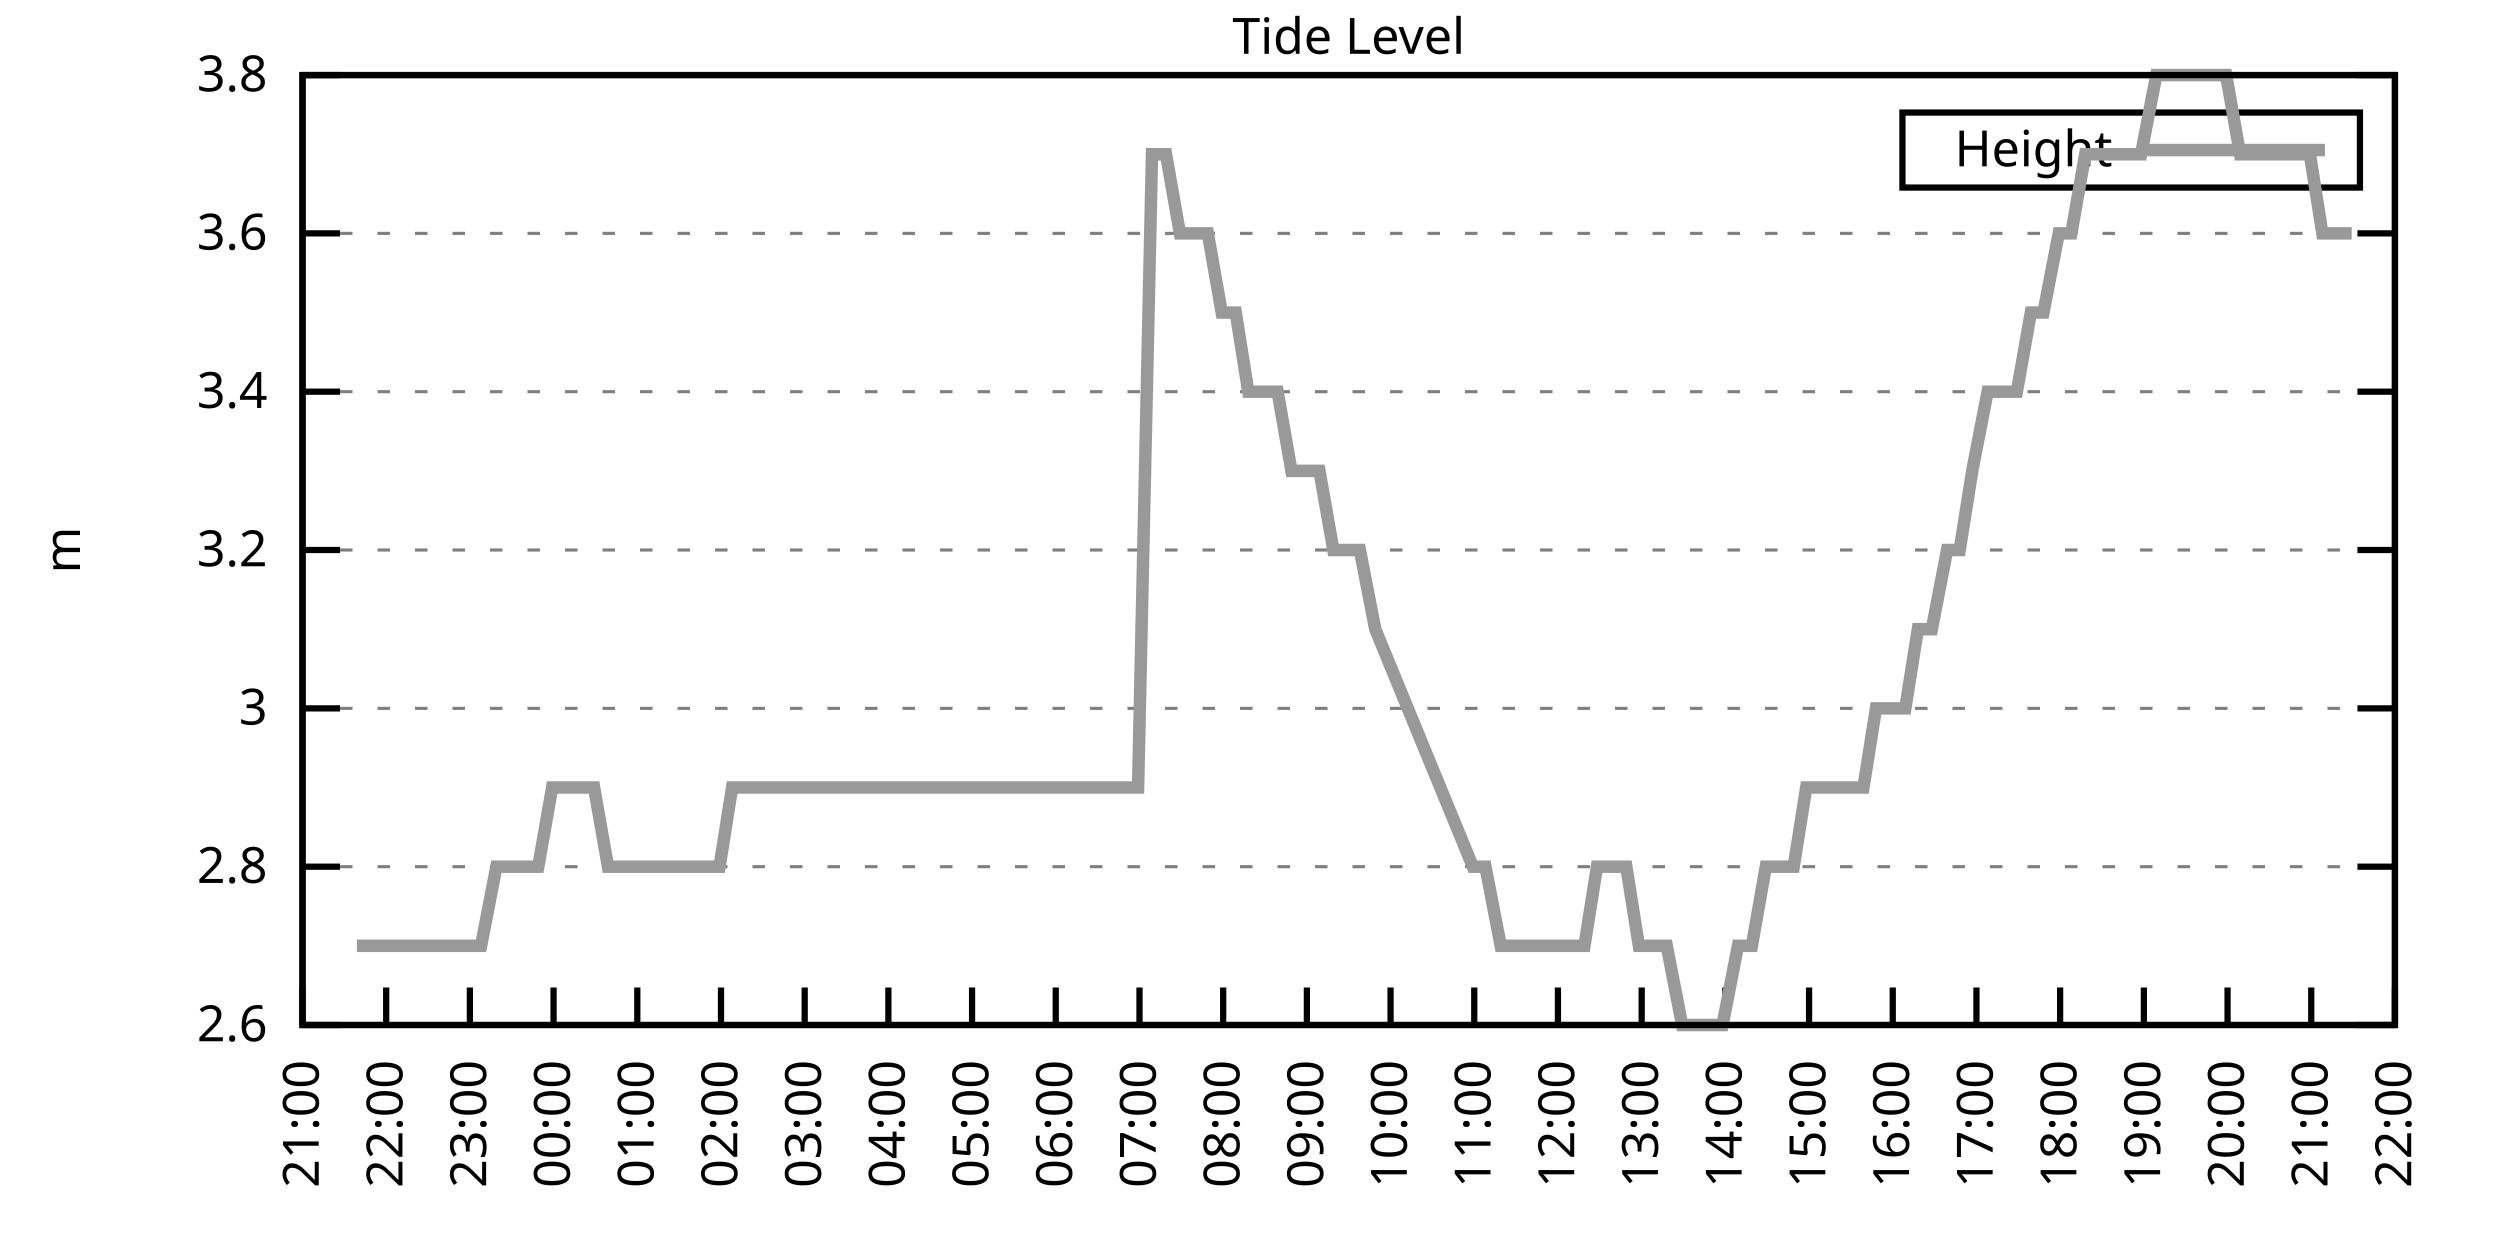
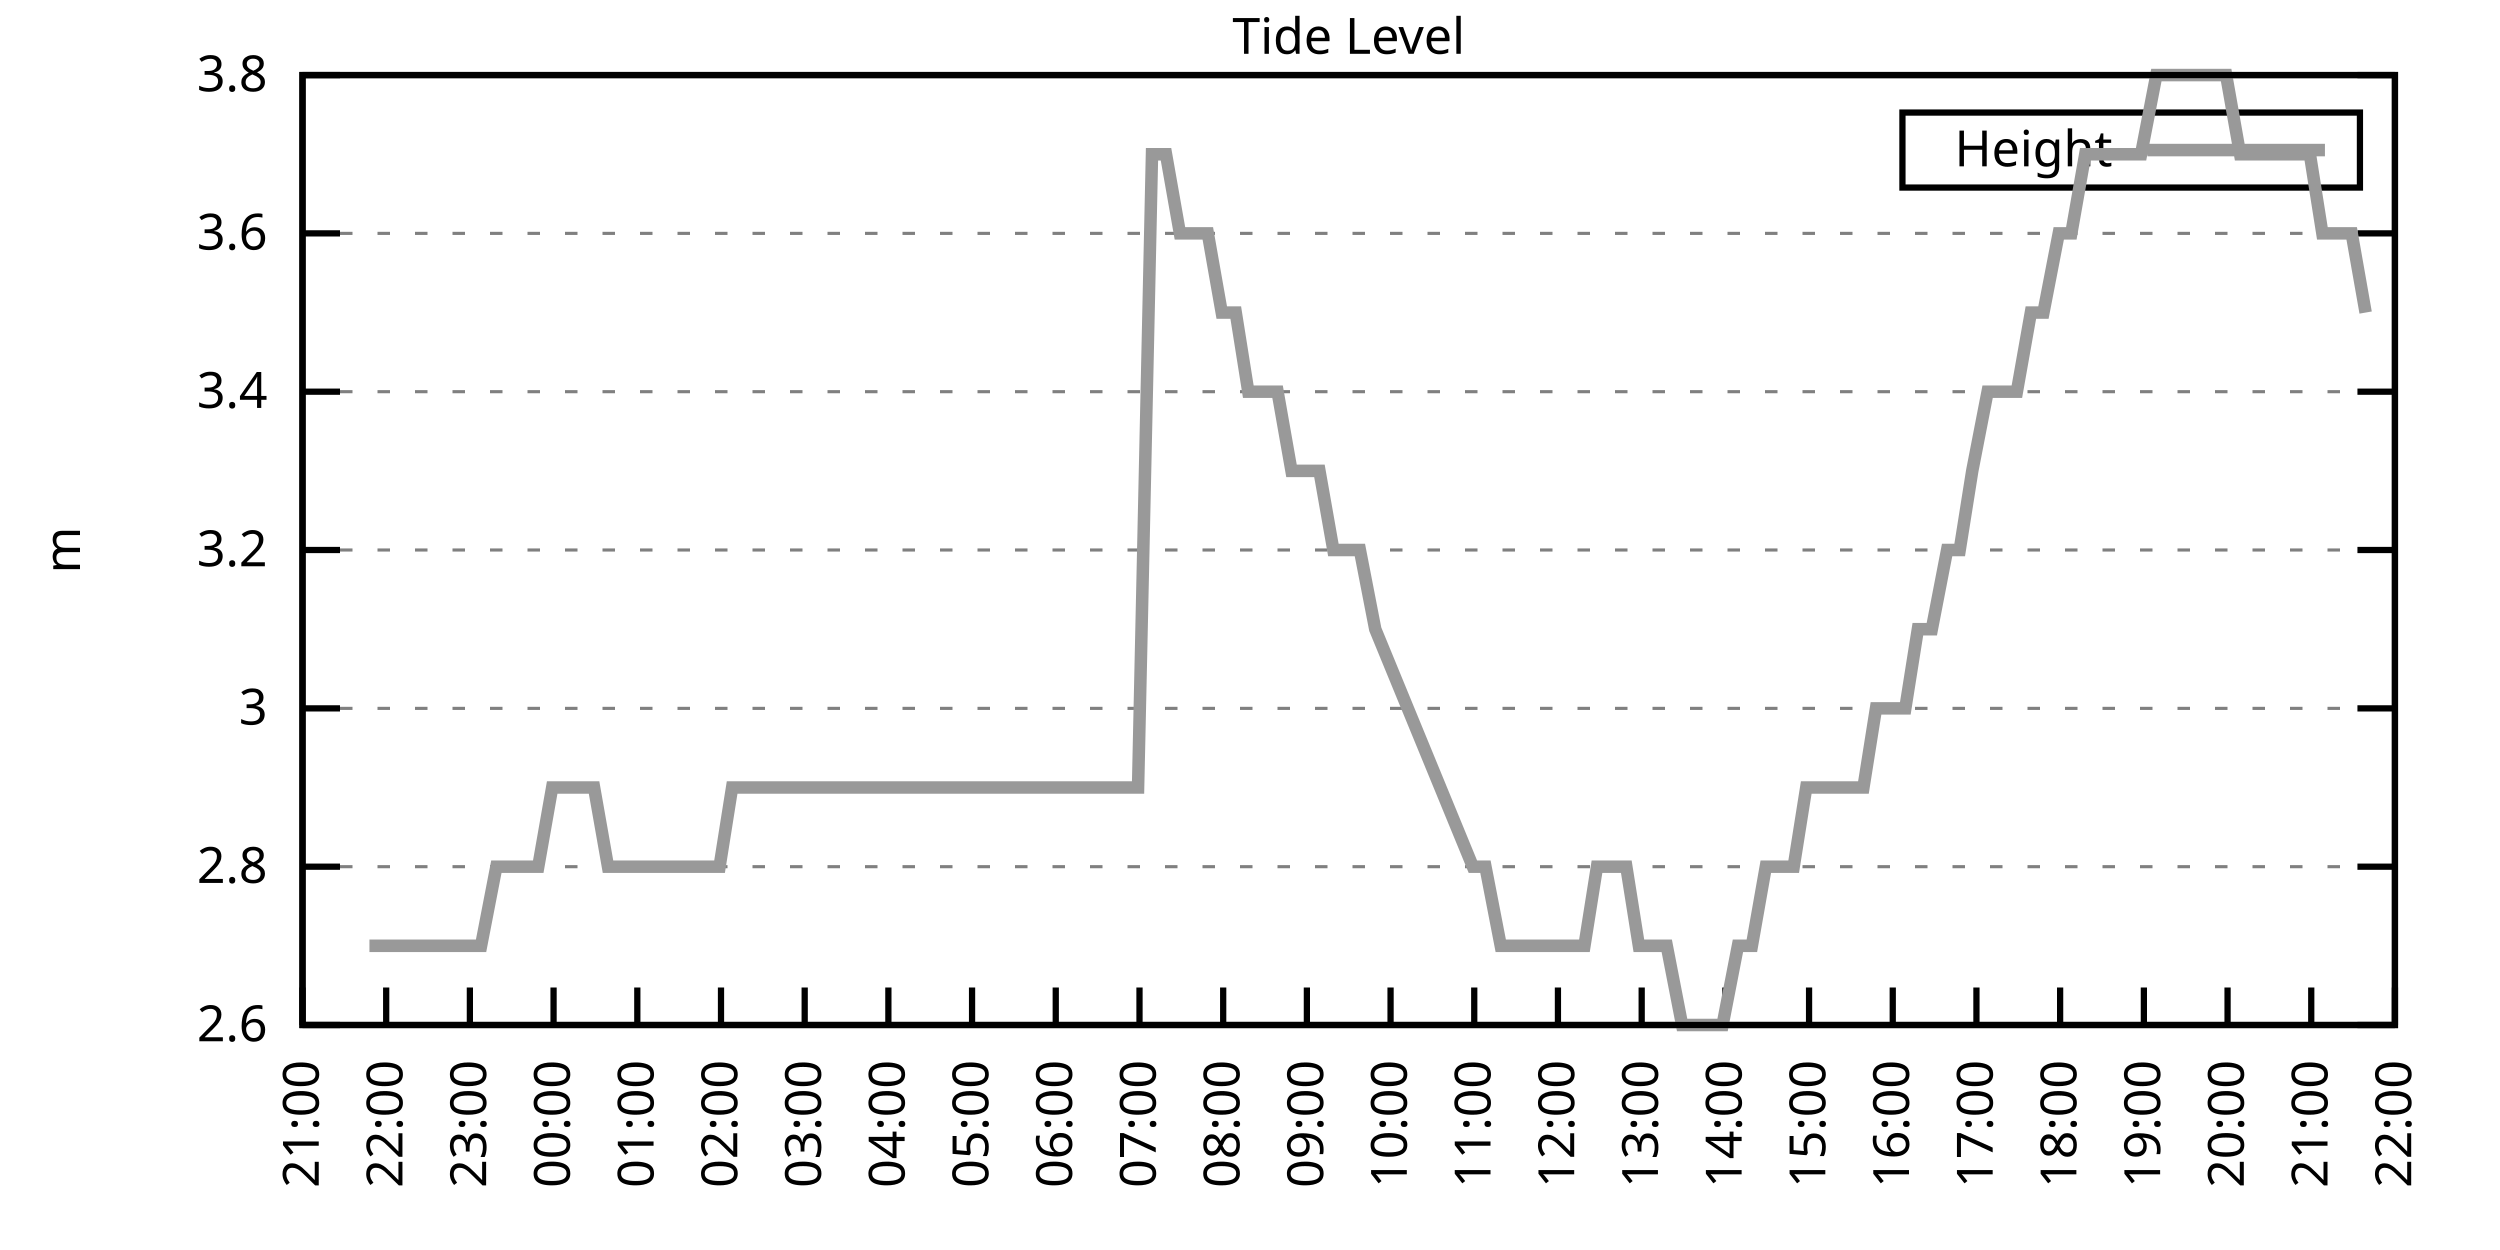
<svg xmlns="http://www.w3.org/2000/svg" xmlns:xlink="http://www.w3.org/1999/xlink" width="400" height="200" viewBox="0 0 400 200">
  <g id="gnuplot_canvas">
    <rect x="0" y="0" width="400" height="200" fill="none" />
    <defs>
      <circle id="gpDot" r="0.5" stroke-width="0.5" stroke="currentColor" />
      <path id="gpPt0" stroke-width="0.333" stroke="currentColor" d="M-1,0 h2 M0,-1 v2" />
      <path id="gpPt1" stroke-width="0.333" stroke="currentColor" d="M-1,-1 L1,1 M1,-1 L-1,1" />
      <path id="gpPt2" stroke-width="0.333" stroke="currentColor" d="M-1,0 L1,0 M0,-1 L0,1 M-1,-1 L1,1 M-1,1 L1,-1" />
      <rect id="gpPt3" stroke-width="0.333" stroke="currentColor" x="-1" y="-1" width="2" height="2" />
      <rect id="gpPt4" stroke-width="0.333" stroke="currentColor" fill="currentColor" x="-1" y="-1" width="2" height="2" />
      <circle id="gpPt5" stroke-width="0.333" stroke="currentColor" cx="0" cy="0" r="1" />
      <use xlink:href="#gpPt5" id="gpPt6" fill="currentColor" stroke="none" />
      <path id="gpPt7" stroke-width="0.333" stroke="currentColor" d="M0,-1.33 L-1.33,0.67 L1.33,0.67 z" />
      <use xlink:href="#gpPt7" id="gpPt8" fill="currentColor" stroke="none" />
      <use xlink:href="#gpPt7" id="gpPt9" stroke="currentColor" transform="rotate(180)" />
      <use xlink:href="#gpPt9" id="gpPt10" fill="currentColor" stroke="none" />
      <use xlink:href="#gpPt3" id="gpPt11" stroke="currentColor" transform="rotate(45)" />
      <use xlink:href="#gpPt11" id="gpPt12" fill="currentColor" stroke="none" />
      <path id="gpPt13" stroke-width="0.333" stroke="currentColor" d="M0,1.330 L1.265,0.411 L0.782,-1.067 L-0.782,-1.076 L-1.265,0.411 z" />
      <use xlink:href="#gpPt13" id="gpPt14" fill="currentColor" stroke="none" />
      <filter id="textbox" filterUnits="objectBoundingBox" x="0" y="0" height="1" width="1">
        <feFlood flood-color="white" flood-opacity="1" result="bgnd" />
        <feComposite in="SourceGraphic" in2="bgnd" operator="atop" />
      </filter>
      <filter id="greybox" filterUnits="objectBoundingBox" x="0" y="0" height="1" width="1">
        <feFlood flood-color="lightgrey" flood-opacity="1" result="grey" />
        <feComposite in="SourceGraphic" in2="grey" operator="atop" />
      </filter>
    </defs>
    <g fill="none" color="white" stroke="currentColor" stroke-width="1.00" stroke-linecap="butt" stroke-linejoin="miter">
</g>
    <g fill="none" color="black" stroke="currentColor" stroke-width="1.00" stroke-linecap="butt" stroke-linejoin="miter">
      <g stroke="none" shape-rendering="crispEdges">
        <polygon fill="rgb(255, 255, 255)" points="48.40,164.00 383.18,164.00 383.18,12.02 48.40,12.02 " />
      </g>
    </g>
    <g fill="none" color="black" stroke="currentColor" stroke-width="1.00" stroke-linecap="butt" stroke-linejoin="miter">
</g>
    <g fill="none" color="black" stroke="black" stroke-width="0.50" stroke-linecap="butt" stroke-linejoin="miter">
</g>
    <g fill="none" color="gray" stroke="currentColor" stroke-width="0.50" stroke-linecap="butt" stroke-linejoin="miter">
      <path stroke="gray" stroke-dasharray="2,4" class="gridline" d="M48.40,164.00 L383.19,164.00  " />
    </g>
    <g fill="none" color="gray" stroke="gray" stroke-width="1.00" stroke-linecap="butt" stroke-linejoin="miter">
</g>
    <g fill="none" color="black" stroke="currentColor" stroke-width="1.00" stroke-linecap="butt" stroke-linejoin="miter">
      <path stroke="black" d="M48.40,164.00 L54.40,164.00 M383.19,164.00 L377.19,164.00  " />
      <g transform="translate(42.80,166.60)" stroke="none" fill="black" font-family="Sans" font-size="8.00" text-anchor="end">
        <text>
          <tspan font-family="Sans"> 2.6</tspan>
        </text>
      </g>
    </g>
    <g fill="none" color="black" stroke="currentColor" stroke-width="1.00" stroke-linecap="butt" stroke-linejoin="miter">
</g>
    <g fill="none" color="black" stroke="black" stroke-width="0.50" stroke-linecap="butt" stroke-linejoin="miter">
</g>
    <g fill="none" color="gray" stroke="currentColor" stroke-width="0.50" stroke-linecap="butt" stroke-linejoin="miter">
      <path stroke="gray" stroke-dasharray="2,4" class="gridline" d="M48.40,138.67 L383.19,138.67  " />
    </g>
    <g fill="none" color="gray" stroke="gray" stroke-width="1.00" stroke-linecap="butt" stroke-linejoin="miter">
</g>
    <g fill="none" color="black" stroke="currentColor" stroke-width="1.00" stroke-linecap="butt" stroke-linejoin="miter">
      <path stroke="black" d="M48.40,138.67 L54.40,138.67 M383.19,138.67 L377.19,138.67  " />
      <g transform="translate(42.80,141.27)" stroke="none" fill="black" font-family="Sans" font-size="8.00" text-anchor="end">
        <text>
          <tspan font-family="Sans"> 2.8</tspan>
        </text>
      </g>
    </g>
    <g fill="none" color="black" stroke="currentColor" stroke-width="1.00" stroke-linecap="butt" stroke-linejoin="miter">
</g>
    <g fill="none" color="black" stroke="black" stroke-width="0.50" stroke-linecap="butt" stroke-linejoin="miter">
</g>
    <g fill="none" color="gray" stroke="currentColor" stroke-width="0.50" stroke-linecap="butt" stroke-linejoin="miter">
      <path stroke="gray" stroke-dasharray="2,4" class="gridline" d="M48.40,113.34 L383.19,113.34  " />
    </g>
    <g fill="none" color="gray" stroke="gray" stroke-width="1.00" stroke-linecap="butt" stroke-linejoin="miter">
</g>
    <g fill="none" color="black" stroke="currentColor" stroke-width="1.00" stroke-linecap="butt" stroke-linejoin="miter">
      <path stroke="black" d="M48.40,113.34 L54.40,113.34 M383.19,113.34 L377.19,113.34  " />
      <g transform="translate(42.80,115.94)" stroke="none" fill="black" font-family="Sans" font-size="8.00" text-anchor="end">
        <text>
          <tspan font-family="Sans"> 3</tspan>
        </text>
      </g>
    </g>
    <g fill="none" color="black" stroke="currentColor" stroke-width="1.00" stroke-linecap="butt" stroke-linejoin="miter">
</g>
    <g fill="none" color="black" stroke="black" stroke-width="0.50" stroke-linecap="butt" stroke-linejoin="miter">
</g>
    <g fill="none" color="gray" stroke="currentColor" stroke-width="0.50" stroke-linecap="butt" stroke-linejoin="miter">
      <path stroke="gray" stroke-dasharray="2,4" class="gridline" d="M48.40,88.00 L383.19,88.00  " />
    </g>
    <g fill="none" color="gray" stroke="gray" stroke-width="1.00" stroke-linecap="butt" stroke-linejoin="miter">
</g>
    <g fill="none" color="black" stroke="currentColor" stroke-width="1.00" stroke-linecap="butt" stroke-linejoin="miter">
      <path stroke="black" d="M48.40,88.00 L54.40,88.00 M383.19,88.00 L377.19,88.00  " />
      <g transform="translate(42.80,90.60)" stroke="none" fill="black" font-family="Sans" font-size="8.00" text-anchor="end">
        <text>
          <tspan font-family="Sans"> 3.2</tspan>
        </text>
      </g>
    </g>
    <g fill="none" color="black" stroke="currentColor" stroke-width="1.00" stroke-linecap="butt" stroke-linejoin="miter">
</g>
    <g fill="none" color="black" stroke="black" stroke-width="0.50" stroke-linecap="butt" stroke-linejoin="miter">
</g>
    <g fill="none" color="gray" stroke="currentColor" stroke-width="0.50" stroke-linecap="butt" stroke-linejoin="miter">
      <path stroke="gray" stroke-dasharray="2,4" class="gridline" d="M48.40,62.67 L383.19,62.67  " />
    </g>
    <g fill="none" color="gray" stroke="gray" stroke-width="1.00" stroke-linecap="butt" stroke-linejoin="miter">
</g>
    <g fill="none" color="black" stroke="currentColor" stroke-width="1.00" stroke-linecap="butt" stroke-linejoin="miter">
      <path stroke="black" d="M48.40,62.67 L54.40,62.67 M383.19,62.67 L377.19,62.67  " />
      <g transform="translate(42.80,65.27)" stroke="none" fill="black" font-family="Sans" font-size="8.00" text-anchor="end">
        <text>
          <tspan font-family="Sans"> 3.4</tspan>
        </text>
      </g>
    </g>
    <g fill="none" color="black" stroke="currentColor" stroke-width="1.00" stroke-linecap="butt" stroke-linejoin="miter">
</g>
    <g fill="none" color="black" stroke="black" stroke-width="0.50" stroke-linecap="butt" stroke-linejoin="miter">
</g>
    <g fill="none" color="gray" stroke="currentColor" stroke-width="0.50" stroke-linecap="butt" stroke-linejoin="miter">
      <path stroke="gray" stroke-dasharray="2,4" class="gridline" d="M48.40,37.34 L383.19,37.34  " />
    </g>
    <g fill="none" color="gray" stroke="gray" stroke-width="1.00" stroke-linecap="butt" stroke-linejoin="miter">
</g>
    <g fill="none" color="black" stroke="currentColor" stroke-width="1.00" stroke-linecap="butt" stroke-linejoin="miter">
      <path stroke="black" d="M48.40,37.34 L54.40,37.34 M383.19,37.34 L377.19,37.34  " />
      <g transform="translate(42.80,39.94)" stroke="none" fill="black" font-family="Sans" font-size="8.00" text-anchor="end">
        <text>
          <tspan font-family="Sans"> 3.6</tspan>
        </text>
      </g>
    </g>
    <g fill="none" color="black" stroke="currentColor" stroke-width="1.00" stroke-linecap="butt" stroke-linejoin="miter">
</g>
    <g fill="none" color="black" stroke="black" stroke-width="0.50" stroke-linecap="butt" stroke-linejoin="miter">
</g>
    <g fill="none" color="gray" stroke="currentColor" stroke-width="0.50" stroke-linecap="butt" stroke-linejoin="miter">
      <path stroke="gray" stroke-dasharray="2,4" class="gridline" d="M48.40,12.01 L383.19,12.01  " />
    </g>
    <g fill="none" color="gray" stroke="gray" stroke-width="1.00" stroke-linecap="butt" stroke-linejoin="miter">
</g>
    <g fill="none" color="black" stroke="currentColor" stroke-width="1.00" stroke-linecap="butt" stroke-linejoin="miter">
      <path stroke="black" d="M48.40,12.01 L54.40,12.01 M383.19,12.01 L377.19,12.01  " />
      <g transform="translate(42.80,14.61)" stroke="none" fill="black" font-family="Sans" font-size="8.00" text-anchor="end">
        <text>
          <tspan font-family="Sans"> 3.8</tspan>
        </text>
      </g>
    </g>
    <g fill="none" color="black" stroke="currentColor" stroke-width="1.00" stroke-linecap="butt" stroke-linejoin="miter">
      <path stroke="black" d="M48.40,164.00 L48.40,158.00  " />
      <g transform="translate(51.00,169.60) rotate(270.00)" stroke="none" fill="black" font-family="Sans" font-size="8.00" text-anchor="end">
        <text>
          <tspan font-family="Sans">21:00</tspan>
        </text>
      </g>
    </g>
    <g fill="none" color="black" stroke="currentColor" stroke-width="1.00" stroke-linecap="butt" stroke-linejoin="miter">
      <path stroke="black" d="M61.79,164.00 L61.79,158.00  " />
      <g transform="translate(64.39,169.60) rotate(270.00)" stroke="none" fill="black" font-family="Sans" font-size="8.00" text-anchor="end">
        <text>
          <tspan font-family="Sans">22:00</tspan>
        </text>
      </g>
    </g>
    <g fill="none" color="black" stroke="currentColor" stroke-width="1.00" stroke-linecap="butt" stroke-linejoin="miter">
      <path stroke="black" d="M75.18,164.00 L75.18,158.00  " />
      <g transform="translate(77.78,169.60) rotate(270.00)" stroke="none" fill="black" font-family="Sans" font-size="8.00" text-anchor="end">
        <text>
          <tspan font-family="Sans">23:00</tspan>
        </text>
      </g>
    </g>
    <g fill="none" color="black" stroke="currentColor" stroke-width="1.00" stroke-linecap="butt" stroke-linejoin="miter">
      <path stroke="black" d="M88.57,164.00 L88.57,158.00  " />
      <g transform="translate(91.17,169.60) rotate(270.00)" stroke="none" fill="black" font-family="Sans" font-size="8.00" text-anchor="end">
        <text>
          <tspan font-family="Sans">00:00</tspan>
        </text>
      </g>
    </g>
    <g fill="none" color="black" stroke="currentColor" stroke-width="1.00" stroke-linecap="butt" stroke-linejoin="miter">
      <path stroke="black" d="M101.97,164.00 L101.97,158.00  " />
      <g transform="translate(104.57,169.60) rotate(270.00)" stroke="none" fill="black" font-family="Sans" font-size="8.00" text-anchor="end">
        <text>
          <tspan font-family="Sans">01:00</tspan>
        </text>
      </g>
    </g>
    <g fill="none" color="black" stroke="currentColor" stroke-width="1.00" stroke-linecap="butt" stroke-linejoin="miter">
      <path stroke="black" d="M115.36,164.00 L115.36,158.00  " />
      <g transform="translate(117.96,169.60) rotate(270.00)" stroke="none" fill="black" font-family="Sans" font-size="8.00" text-anchor="end">
        <text>
          <tspan font-family="Sans">02:00</tspan>
        </text>
      </g>
    </g>
    <g fill="none" color="black" stroke="currentColor" stroke-width="1.00" stroke-linecap="butt" stroke-linejoin="miter">
      <path stroke="black" d="M128.75,164.00 L128.75,158.00  " />
      <g transform="translate(131.35,169.60) rotate(270.00)" stroke="none" fill="black" font-family="Sans" font-size="8.00" text-anchor="end">
        <text>
          <tspan font-family="Sans">03:00</tspan>
        </text>
      </g>
    </g>
    <g fill="none" color="black" stroke="currentColor" stroke-width="1.00" stroke-linecap="butt" stroke-linejoin="miter">
      <path stroke="black" d="M142.14,164.00 L142.14,158.00  " />
      <g transform="translate(144.74,169.60) rotate(270.00)" stroke="none" fill="black" font-family="Sans" font-size="8.00" text-anchor="end">
        <text>
          <tspan font-family="Sans">04:00</tspan>
        </text>
      </g>
    </g>
    <g fill="none" color="black" stroke="currentColor" stroke-width="1.00" stroke-linecap="butt" stroke-linejoin="miter">
      <path stroke="black" d="M155.53,164.00 L155.53,158.00  " />
      <g transform="translate(158.13,169.60) rotate(270.00)" stroke="none" fill="black" font-family="Sans" font-size="8.00" text-anchor="end">
        <text>
          <tspan font-family="Sans">05:00</tspan>
        </text>
      </g>
    </g>
    <g fill="none" color="black" stroke="currentColor" stroke-width="1.00" stroke-linecap="butt" stroke-linejoin="miter">
      <path stroke="black" d="M168.92,164.00 L168.92,158.00  " />
      <g transform="translate(171.52,169.60) rotate(270.00)" stroke="none" fill="black" font-family="Sans" font-size="8.00" text-anchor="end">
        <text>
          <tspan font-family="Sans">06:00</tspan>
        </text>
      </g>
    </g>
    <g fill="none" color="black" stroke="currentColor" stroke-width="1.00" stroke-linecap="butt" stroke-linejoin="miter">
      <path stroke="black" d="M182.32,164.00 L182.32,158.00  " />
      <g transform="translate(184.92,169.60) rotate(270.00)" stroke="none" fill="black" font-family="Sans" font-size="8.00" text-anchor="end">
        <text>
          <tspan font-family="Sans">07:00</tspan>
        </text>
      </g>
    </g>
    <g fill="none" color="black" stroke="currentColor" stroke-width="1.00" stroke-linecap="butt" stroke-linejoin="miter">
      <path stroke="black" d="M195.71,164.00 L195.71,158.00  " />
      <g transform="translate(198.31,169.60) rotate(270.00)" stroke="none" fill="black" font-family="Sans" font-size="8.00" text-anchor="end">
        <text>
          <tspan font-family="Sans">08:00</tspan>
        </text>
      </g>
    </g>
    <g fill="none" color="black" stroke="currentColor" stroke-width="1.00" stroke-linecap="butt" stroke-linejoin="miter">
      <path stroke="black" d="M209.10,164.00 L209.10,158.00  " />
      <g transform="translate(211.70,169.60) rotate(270.00)" stroke="none" fill="black" font-family="Sans" font-size="8.00" text-anchor="end">
        <text>
          <tspan font-family="Sans">09:00</tspan>
        </text>
      </g>
    </g>
    <g fill="none" color="black" stroke="currentColor" stroke-width="1.00" stroke-linecap="butt" stroke-linejoin="miter">
      <path stroke="black" d="M222.49,164.00 L222.49,158.00  " />
      <g transform="translate(225.09,169.60) rotate(270.00)" stroke="none" fill="black" font-family="Sans" font-size="8.00" text-anchor="end">
        <text>
          <tspan font-family="Sans">10:00</tspan>
        </text>
      </g>
    </g>
    <g fill="none" color="black" stroke="currentColor" stroke-width="1.00" stroke-linecap="butt" stroke-linejoin="miter">
      <path stroke="black" d="M235.88,164.00 L235.88,158.00  " />
      <g transform="translate(238.48,169.60) rotate(270.00)" stroke="none" fill="black" font-family="Sans" font-size="8.00" text-anchor="end">
        <text>
          <tspan font-family="Sans">11:00</tspan>
        </text>
      </g>
    </g>
    <g fill="none" color="black" stroke="currentColor" stroke-width="1.00" stroke-linecap="butt" stroke-linejoin="miter">
      <path stroke="black" d="M249.27,164.00 L249.27,158.00  " />
      <g transform="translate(251.87,169.60) rotate(270.00)" stroke="none" fill="black" font-family="Sans" font-size="8.00" text-anchor="end">
        <text>
          <tspan font-family="Sans">12:00</tspan>
        </text>
      </g>
    </g>
    <g fill="none" color="black" stroke="currentColor" stroke-width="1.00" stroke-linecap="butt" stroke-linejoin="miter">
      <path stroke="black" d="M262.67,164.00 L262.67,158.00  " />
      <g transform="translate(265.27,169.60) rotate(270.00)" stroke="none" fill="black" font-family="Sans" font-size="8.00" text-anchor="end">
        <text>
          <tspan font-family="Sans">13:00</tspan>
        </text>
      </g>
    </g>
    <g fill="none" color="black" stroke="currentColor" stroke-width="1.00" stroke-linecap="butt" stroke-linejoin="miter">
      <path stroke="black" d="M276.06,164.00 L276.06,158.00  " />
      <g transform="translate(278.66,169.60) rotate(270.00)" stroke="none" fill="black" font-family="Sans" font-size="8.00" text-anchor="end">
        <text>
          <tspan font-family="Sans">14:00</tspan>
        </text>
      </g>
    </g>
    <g fill="none" color="black" stroke="currentColor" stroke-width="1.00" stroke-linecap="butt" stroke-linejoin="miter">
      <path stroke="black" d="M289.45,164.00 L289.45,158.00  " />
      <g transform="translate(292.05,169.60) rotate(270.00)" stroke="none" fill="black" font-family="Sans" font-size="8.00" text-anchor="end">
        <text>
          <tspan font-family="Sans">15:00</tspan>
        </text>
      </g>
    </g>
    <g fill="none" color="black" stroke="currentColor" stroke-width="1.00" stroke-linecap="butt" stroke-linejoin="miter">
      <path stroke="black" d="M302.84,164.00 L302.84,158.00  " />
      <g transform="translate(305.44,169.60) rotate(270.00)" stroke="none" fill="black" font-family="Sans" font-size="8.00" text-anchor="end">
        <text>
          <tspan font-family="Sans">16:00</tspan>
        </text>
      </g>
    </g>
    <g fill="none" color="black" stroke="currentColor" stroke-width="1.00" stroke-linecap="butt" stroke-linejoin="miter">
      <path stroke="black" d="M316.23,164.00 L316.23,158.00  " />
      <g transform="translate(318.83,169.60) rotate(270.00)" stroke="none" fill="black" font-family="Sans" font-size="8.00" text-anchor="end">
        <text>
          <tspan font-family="Sans">17:00</tspan>
        </text>
      </g>
    </g>
    <g fill="none" color="black" stroke="currentColor" stroke-width="1.00" stroke-linecap="butt" stroke-linejoin="miter">
      <path stroke="black" d="M329.62,164.00 L329.62,158.00  " />
      <g transform="translate(332.22,169.60) rotate(270.00)" stroke="none" fill="black" font-family="Sans" font-size="8.00" text-anchor="end">
        <text>
          <tspan font-family="Sans">18:00</tspan>
        </text>
      </g>
    </g>
    <g fill="none" color="black" stroke="currentColor" stroke-width="1.00" stroke-linecap="butt" stroke-linejoin="miter">
      <path stroke="black" d="M343.02,164.00 L343.02,158.00  " />
      <g transform="translate(345.62,169.60) rotate(270.00)" stroke="none" fill="black" font-family="Sans" font-size="8.00" text-anchor="end">
        <text>
          <tspan font-family="Sans">19:00</tspan>
        </text>
      </g>
    </g>
    <g fill="none" color="black" stroke="currentColor" stroke-width="1.00" stroke-linecap="butt" stroke-linejoin="miter">
      <path stroke="black" d="M356.41,164.00 L356.41,158.00  " />
      <g transform="translate(359.01,169.60) rotate(270.00)" stroke="none" fill="black" font-family="Sans" font-size="8.00" text-anchor="end">
        <text>
          <tspan font-family="Sans">20:00</tspan>
        </text>
      </g>
    </g>
    <g fill="none" color="black" stroke="currentColor" stroke-width="1.00" stroke-linecap="butt" stroke-linejoin="miter">
      <path stroke="black" d="M369.80,164.00 L369.80,158.00  " />
      <g transform="translate(372.40,169.60) rotate(270.00)" stroke="none" fill="black" font-family="Sans" font-size="8.00" text-anchor="end">
        <text>
          <tspan font-family="Sans">21:00</tspan>
        </text>
      </g>
    </g>
    <g fill="none" color="black" stroke="currentColor" stroke-width="1.00" stroke-linecap="butt" stroke-linejoin="miter">
      <path stroke="black" d="M383.19,164.00 L383.19,158.00  " />
      <g transform="translate(385.79,169.60) rotate(270.00)" stroke="none" fill="black" font-family="Sans" font-size="8.00" text-anchor="end">
        <text>
          <tspan font-family="Sans">22:00</tspan>
        </text>
      </g>
    </g>
    <g fill="none" color="black" stroke="currentColor" stroke-width="1.00" stroke-linecap="butt" stroke-linejoin="miter">
</g>
    <g fill="none" color="black" stroke="currentColor" stroke-width="1.00" stroke-linecap="butt" stroke-linejoin="miter">
      <path stroke="black" d="M48.40,12.01 L48.40,164.00 L383.19,164.00 L383.19,12.01 L48.40,12.01 Z  " />
    </g>
    <g fill="none" color="black" stroke="currentColor" stroke-width="1.00" stroke-linecap="butt" stroke-linejoin="miter">
</g>
    <g fill="none" color="black" stroke="currentColor" stroke-width="1.00" stroke-linecap="butt" stroke-linejoin="miter">
      <path stroke="black" d="M304.39,30.01 L304.39,18.01 L377.59,18.01 L377.59,30.01 L304.39,30.01 Z  " />
    </g>
    <g id="Tide_level_plot_1">
      <g fill="none" color="white" stroke="black" stroke-width="2.00" stroke-linecap="butt" stroke-linejoin="miter">
</g>
      <g fill="none" color="black" stroke="currentColor" stroke-width="2.00" stroke-linecap="butt" stroke-linejoin="miter">
        <g transform="translate(337.99,26.61)" stroke="none" fill="black" font-family="Sans" font-size="8.00" text-anchor="end">
          <text>
            <tspan font-family="Sans">Height</tspan>
          </text>
        </g>
      </g>
      <g fill="none" color="black" stroke="currentColor" stroke-width="2.00" stroke-linecap="butt" stroke-linejoin="miter">
-         <path stroke="rgb(153, 153, 153)" d="M343.59,24.01 L371.99,24.01 M57.10,151.33 L59.11,151.33 L61.57,151.33 L63.80,151.33 L66.03,151.33 L68.04,151.33   L70.50,151.33 L72.73,151.33 L74.96,151.33 L76.97,151.33 L79.42,138.67 L81.66,138.67 L83.89,138.67 L86.12,138.67   L88.35,126.00 L90.58,126.00 L92.59,126.00 L95.05,126.00 L97.28,138.67 L99.51,138.67 L101.52,138.67 L103.98,138.67   L106.21,138.67 L108.22,138.67 L110.67,138.67 L112.90,138.67 L115.13,138.67 L117.14,126.00 L119.60,126.00 L121.61,126.00   L124.06,126.00 L126.29,126.00 L128.53,126.00 L130.76,126.00 L132.77,126.00 L135.22,126.00 L137.23,126.00 L139.46,126.00   L141.92,126.00 L144.15,126.00 L146.16,126.00 L148.39,126.00 L150.85,126.00 L152.85,126.00 L157.54,126.00 L159.77,126.00   L161.78,126.00 L164.24,126.00 L166.47,126.00 L168.70,126.00 L173.17,126.00 L175.40,126.00 L177.63,126.00 L179.86,126.00   L182.09,126.00 L184.32,24.68 L186.56,24.68 L188.79,37.34 L190.80,37.34 L193.25,37.34 L195.48,50.01 L197.72,50.01   L199.73,62.67 L202.18,62.67 L204.41,62.67 L206.64,75.34 L208.65,75.34 L211.11,75.34 L213.34,88.00 L215.35,88.00   L217.58,88.00 L220.04,100.67 L235.66,138.67 L237.67,138.67 L240.12,151.33 L242.13,151.33 L244.59,151.33 L246.82,151.33   L249.05,151.33 L251.06,151.33 L253.51,151.33 L255.52,138.67 L257.76,138.67 L260.21,138.67 L262.22,151.33 L264.67,151.33   L266.68,151.33 L269.14,164.00 L271.37,164.00 L273.38,164.00 L275.61,164.00 L278.07,151.33 L280.30,151.33 L282.53,138.67   L284.76,138.67 L286.99,138.67 L289.00,126.00 L291.46,126.00 L293.47,126.00 L295.92,126.00 L298.15,126.00 L300.16,113.34   L302.62,113.34 L304.85,113.34 L306.86,100.67 L309.09,100.67 L311.54,88.00 L313.55,88.00 L315.56,75.34 L318.02,62.67   L320.25,62.67 L322.70,62.67 L324.94,50.01 L326.95,50.01 L329.40,37.34 L331.41,37.34 L333.64,24.68 L335.87,24.68   L338.33,24.68 L340.56,24.68 L342.57,24.68 L345.02,12.01 L347.26,12.01 L349.26,12.01 L351.72,12.01 L353.95,12.01   L356.18,12.01 L358.42,24.68 L360.65,24.68 L362.88,24.68 L365.11,24.68 L367.12,24.68 L369.58,24.68 L371.58,37.34   L373.82,37.34 L376.27,37.34  " />
+         <path stroke="rgb(153, 153, 153)" d="M343.59,24.01 L371.99,24.01 M59.11,151.33 L61.57,151.33 L63.80,151.33 L66.03,151.33 L68.04,151.33 L70.50,151.33   L72.73,151.33 L74.96,151.33 L76.97,151.33 L79.42,138.67 L81.66,138.67 L83.89,138.67 L86.12,138.67 L88.35,126.00   L90.58,126.00 L92.59,126.00 L95.05,126.00 L97.28,138.67 L99.51,138.67 L101.52,138.67 L103.98,138.67 L106.21,138.67   L108.22,138.67 L110.67,138.67 L112.90,138.67 L115.13,138.67 L117.14,126.00 L119.60,126.00 L121.61,126.00 L124.06,126.00   L126.29,126.00 L128.53,126.00 L130.76,126.00 L132.77,126.00 L135.22,126.00 L137.23,126.00 L139.46,126.00 L141.92,126.00   L144.15,126.00 L146.16,126.00 L148.39,126.00 L150.85,126.00 L152.85,126.00 L157.54,126.00 L159.77,126.00 L161.78,126.00   L164.24,126.00 L166.47,126.00 L168.70,126.00 L173.17,126.00 L175.40,126.00 L177.63,126.00 L179.86,126.00 L182.09,126.00   L184.32,24.68 L186.56,24.68 L188.79,37.34 L190.80,37.34 L193.25,37.34 L195.48,50.01 L197.72,50.01 L199.73,62.67   L202.18,62.67 L204.41,62.67 L206.64,75.34 L208.65,75.34 L211.11,75.34 L213.34,88.00 L215.35,88.00 L217.58,88.00   L220.04,100.67 L235.66,138.67 L237.67,138.67 L240.12,151.33 L242.13,151.33 L244.59,151.33 L246.82,151.33 L249.05,151.33   L251.06,151.33 L253.51,151.33 L255.52,138.67 L257.76,138.67 L260.21,138.67 L262.22,151.33 L264.67,151.33 L266.68,151.33   L269.14,164.00 L271.37,164.00 L273.38,164.00 L275.61,164.00 L278.07,151.33 L280.30,151.33 L282.53,138.67 L284.76,138.67   L286.99,138.67 L289.00,126.00 L291.46,126.00 L293.47,126.00 L295.92,126.00 L298.15,126.00 L300.16,113.34 L302.62,113.34   L304.85,113.34 L306.86,100.67 L309.09,100.67 L311.54,88.00 L313.55,88.00 L315.56,75.34 L318.02,62.67 L320.25,62.67   L322.70,62.67 L324.94,50.01 L326.95,50.01 L329.40,37.34 L331.41,37.34 L333.64,24.68 L335.87,24.68 L338.33,24.68   L340.56,24.68 L342.57,24.68 L345.02,12.01 L347.26,12.01 L349.26,12.01 L351.72,12.01 L353.95,12.01 L356.18,12.01   L358.42,24.68 L360.65,24.68 L362.88,24.68 L365.11,24.68 L367.12,24.68 L369.58,24.68 L371.58,37.34 L373.82,37.34   L376.27,37.34 L378.50,50.01  " />
      </g>
    </g>
    <g fill="none" color="black" stroke="currentColor" stroke-width="2.00" stroke-linecap="butt" stroke-linejoin="miter">
</g>
    <g fill="none" color="black" stroke="black" stroke-width="1.00" stroke-linecap="butt" stroke-linejoin="miter">
</g>
    <g fill="none" color="black" stroke="currentColor" stroke-width="1.00" stroke-linecap="butt" stroke-linejoin="miter">
      <path stroke="black" d="M48.40,12.01 L48.40,164.00 L383.19,164.00 L383.19,12.01 L48.40,12.01 Z  " />
      <g transform="translate(12.80,88.01) rotate(270.00)" stroke="none" fill="black" font-family="Sans" font-size="8.00" text-anchor="middle">
        <text>
          <tspan font-family="Sans">m</tspan>
        </text>
      </g>
    </g>
    <g fill="none" color="black" stroke="currentColor" stroke-width="1.00" stroke-linecap="butt" stroke-linejoin="miter">
</g>
    <g fill="none" color="black" stroke="currentColor" stroke-width="1.00" stroke-linecap="butt" stroke-linejoin="miter">
      <g transform="translate(215.79,8.61)" stroke="none" fill="black" font-family="Sans" font-size="8.00" text-anchor="middle">
        <text>
          <tspan font-family="Sans">Tide Level</tspan>
        </text>
      </g>
    </g>
    <g fill="none" color="black" stroke="currentColor" stroke-width="1.00" stroke-linecap="butt" stroke-linejoin="miter">
</g>
  </g>
</svg>
